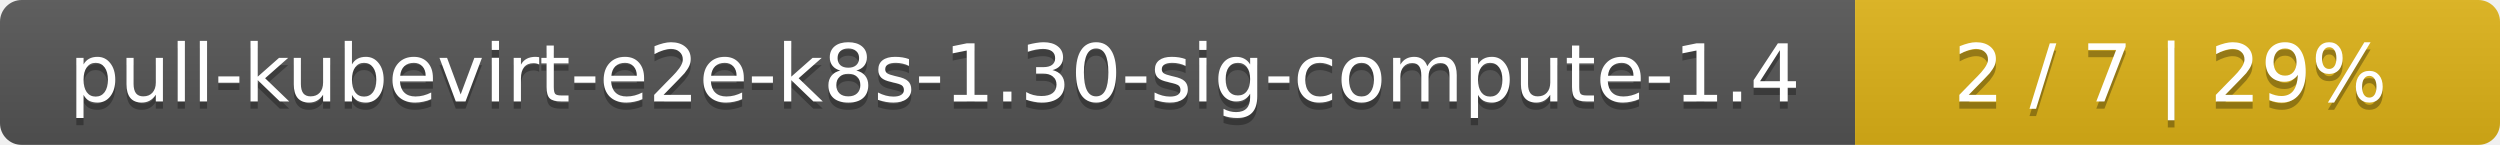
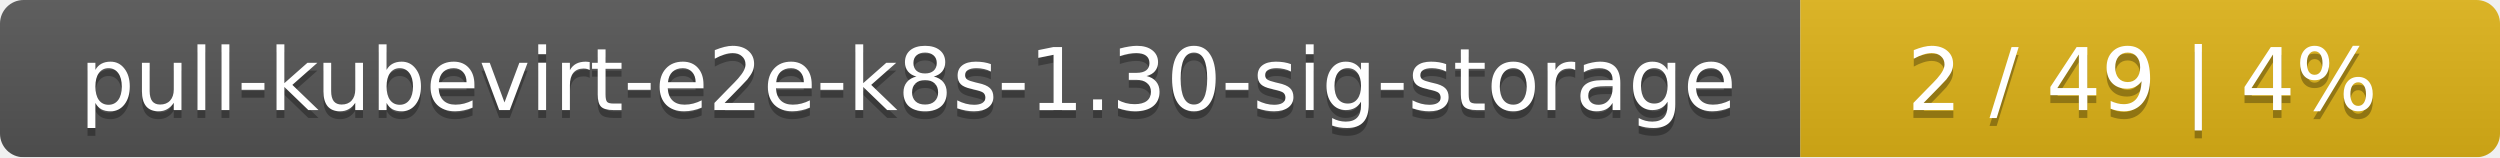
- <svg xmlns="http://www.w3.org/2000/svg" width="345" height="20">
+ <svg xmlns="http://www.w3.org/2000/svg" width="318" height="20">
  <linearGradient id="smooth" x2="0" y2="100%">
    <stop offset="0" stop-color="#bbb" stop-opacity=".1" />
    <stop offset="1" stop-opacity=".1" />
  </linearGradient>
  <mask id="round">
-     <rect width="345" height="20" rx="3" fill="#fff" />
+     <rect width="318" height="20" rx="3" fill="#fff" />
  </mask>
  <g mask="url(#round)">
-     <rect width="256" height="20" fill="#555" />
-     <rect x="256" width="89" height="20" fill="#dfb317" />
-     <rect width="345" height="20" fill="url(#smooth)" />
+     <rect width="229" height="20" fill="#555" />
+     <rect x="229" width="89" height="20" fill="#dfb317" />
+     <rect width="318" height="20" fill="url(#smooth)" />
  </g>
  <g fill="#fff" text-anchor="middle" font-family="DejaVu Sans,Verdana,Geneva,sans-serif" font-size="11">
-     <text x="129" y="15" fill="#010101" fill-opacity=".3">pull-kubevirt-e2e-k8s-1.30-sig-compute-1.4</text>
-     <text x="129" y="14">pull-kubevirt-e2e-k8s-1.30-sig-compute-1.4</text>
-     <text x="299.5" y="15" fill="#010101" fill-opacity=".3">2 / 7    |    29%</text>
-     <text x="299.5" y="14">2 / 7    |    29%</text>
+     <text x="115.5" y="15" fill="#010101" fill-opacity=".3">pull-kubevirt-e2e-k8s-1.30-sig-storage</text>
+     <text x="115.5" y="14">pull-kubevirt-e2e-k8s-1.30-sig-storage</text>
+     <text x="272.5" y="15" fill="#010101" fill-opacity=".3">2 / 49    |    4%</text>
+     <text x="272.5" y="14">2 / 49    |    4%</text>
  </g>
</svg>
